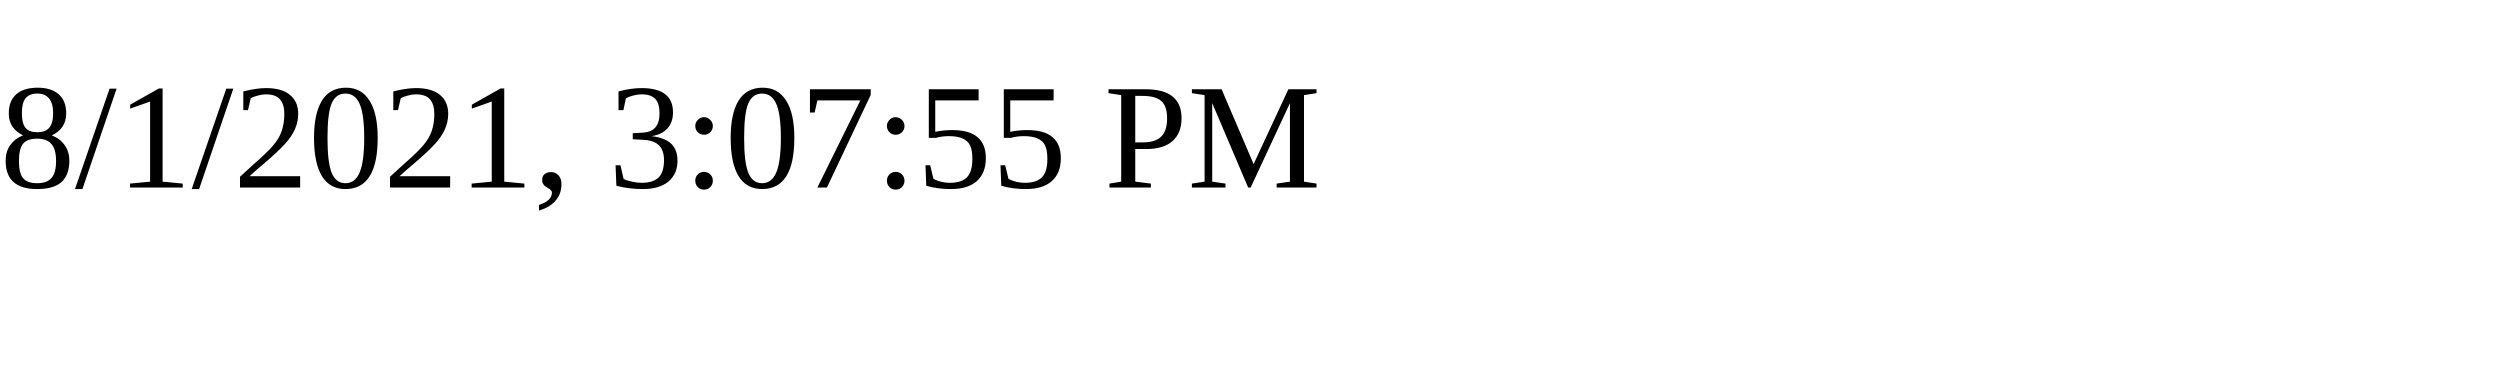
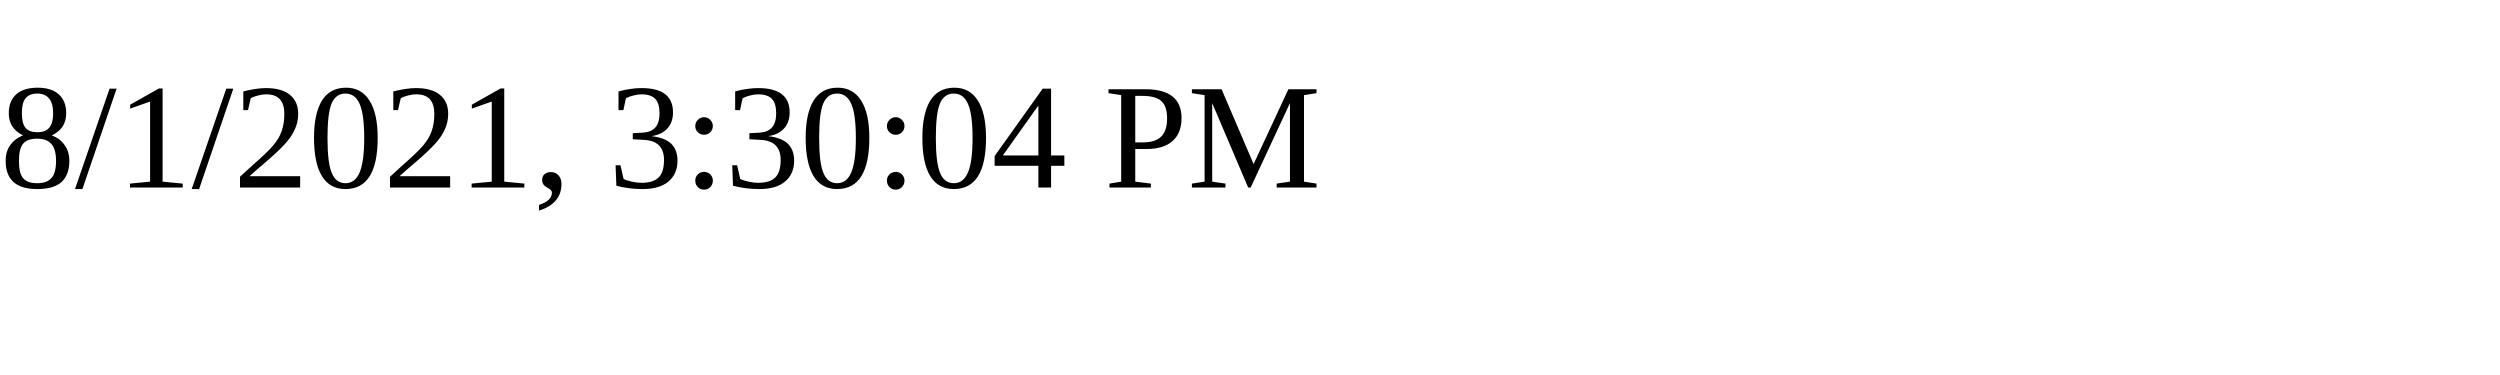
<svg xmlns="http://www.w3.org/2000/svg" height="30" width="200">
-   <text x="0" y="15">8/1/2021, 3:07:55 PM</text>
+   <text x="0" y="15">8/1/2021, 3:30:04 PM</text>
</svg>
